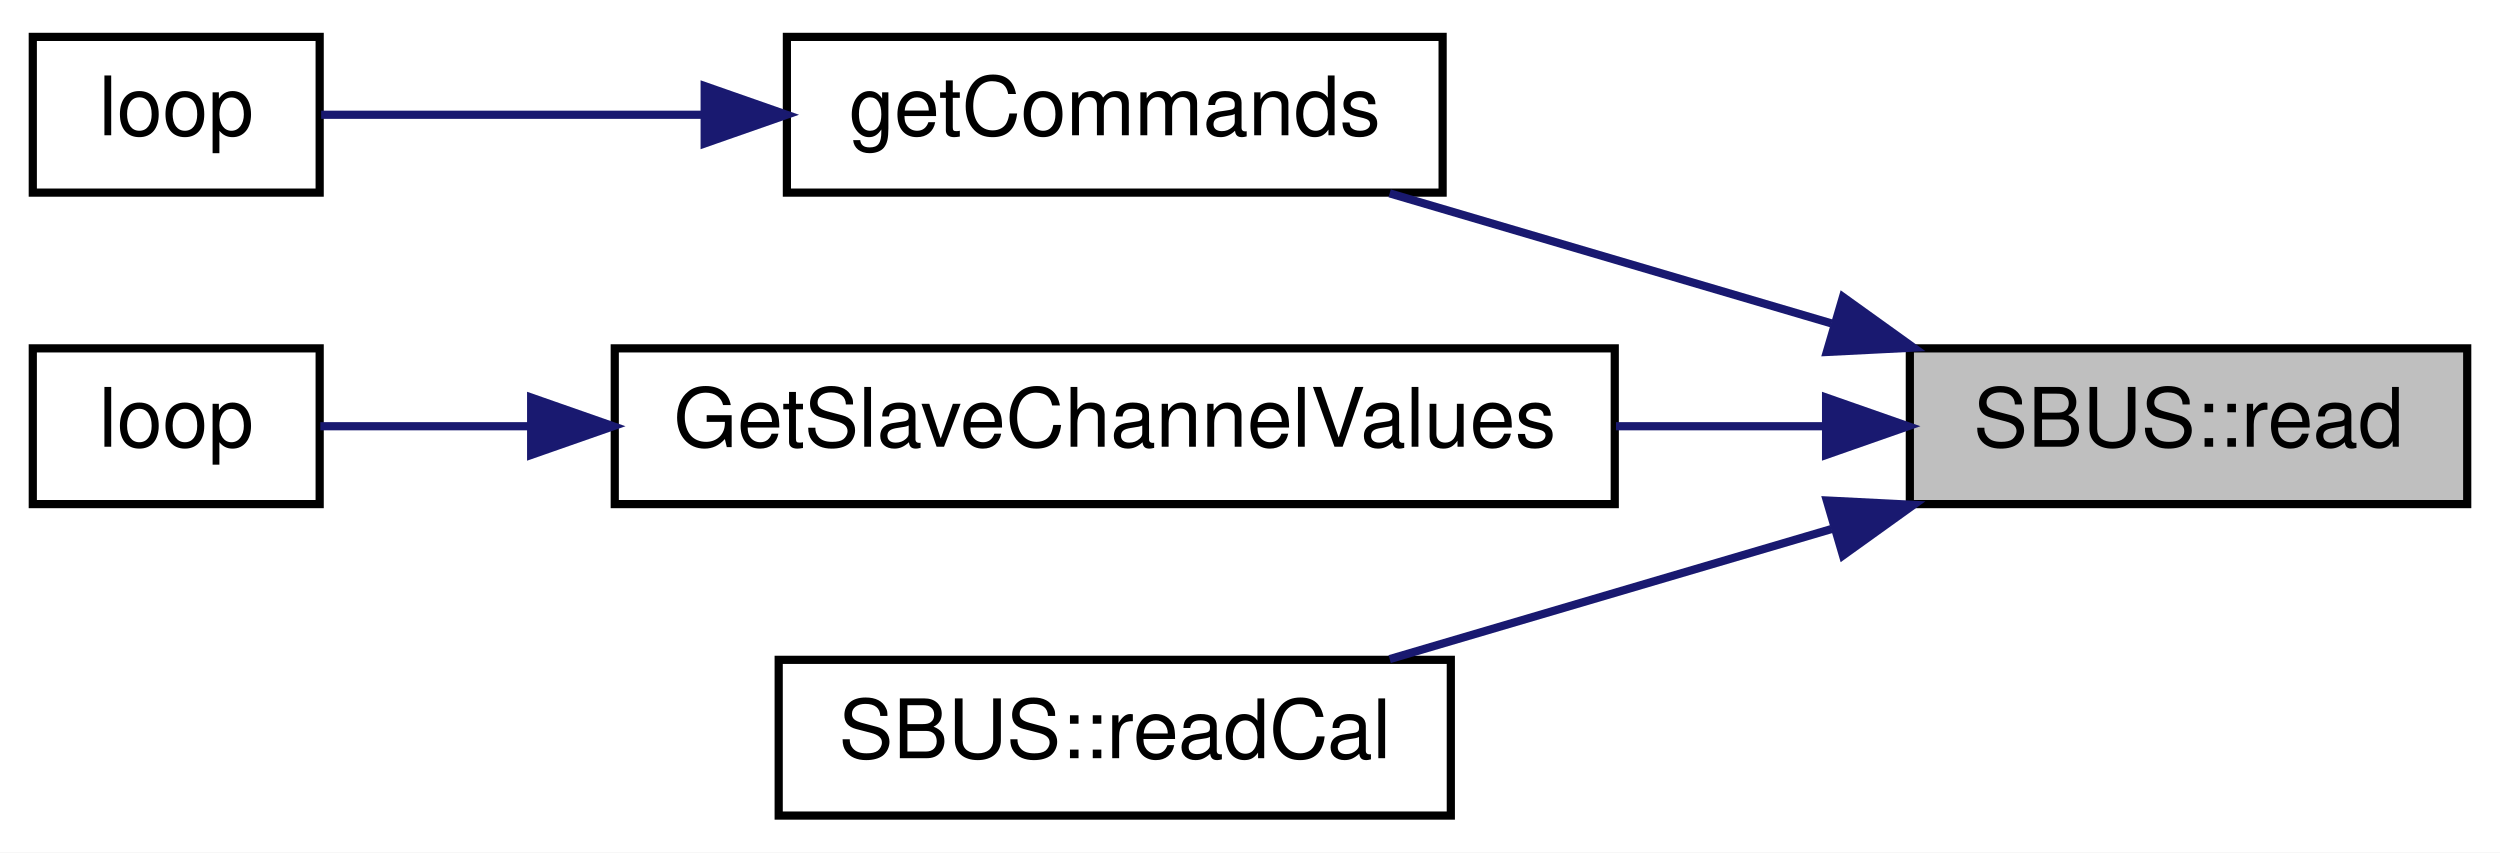
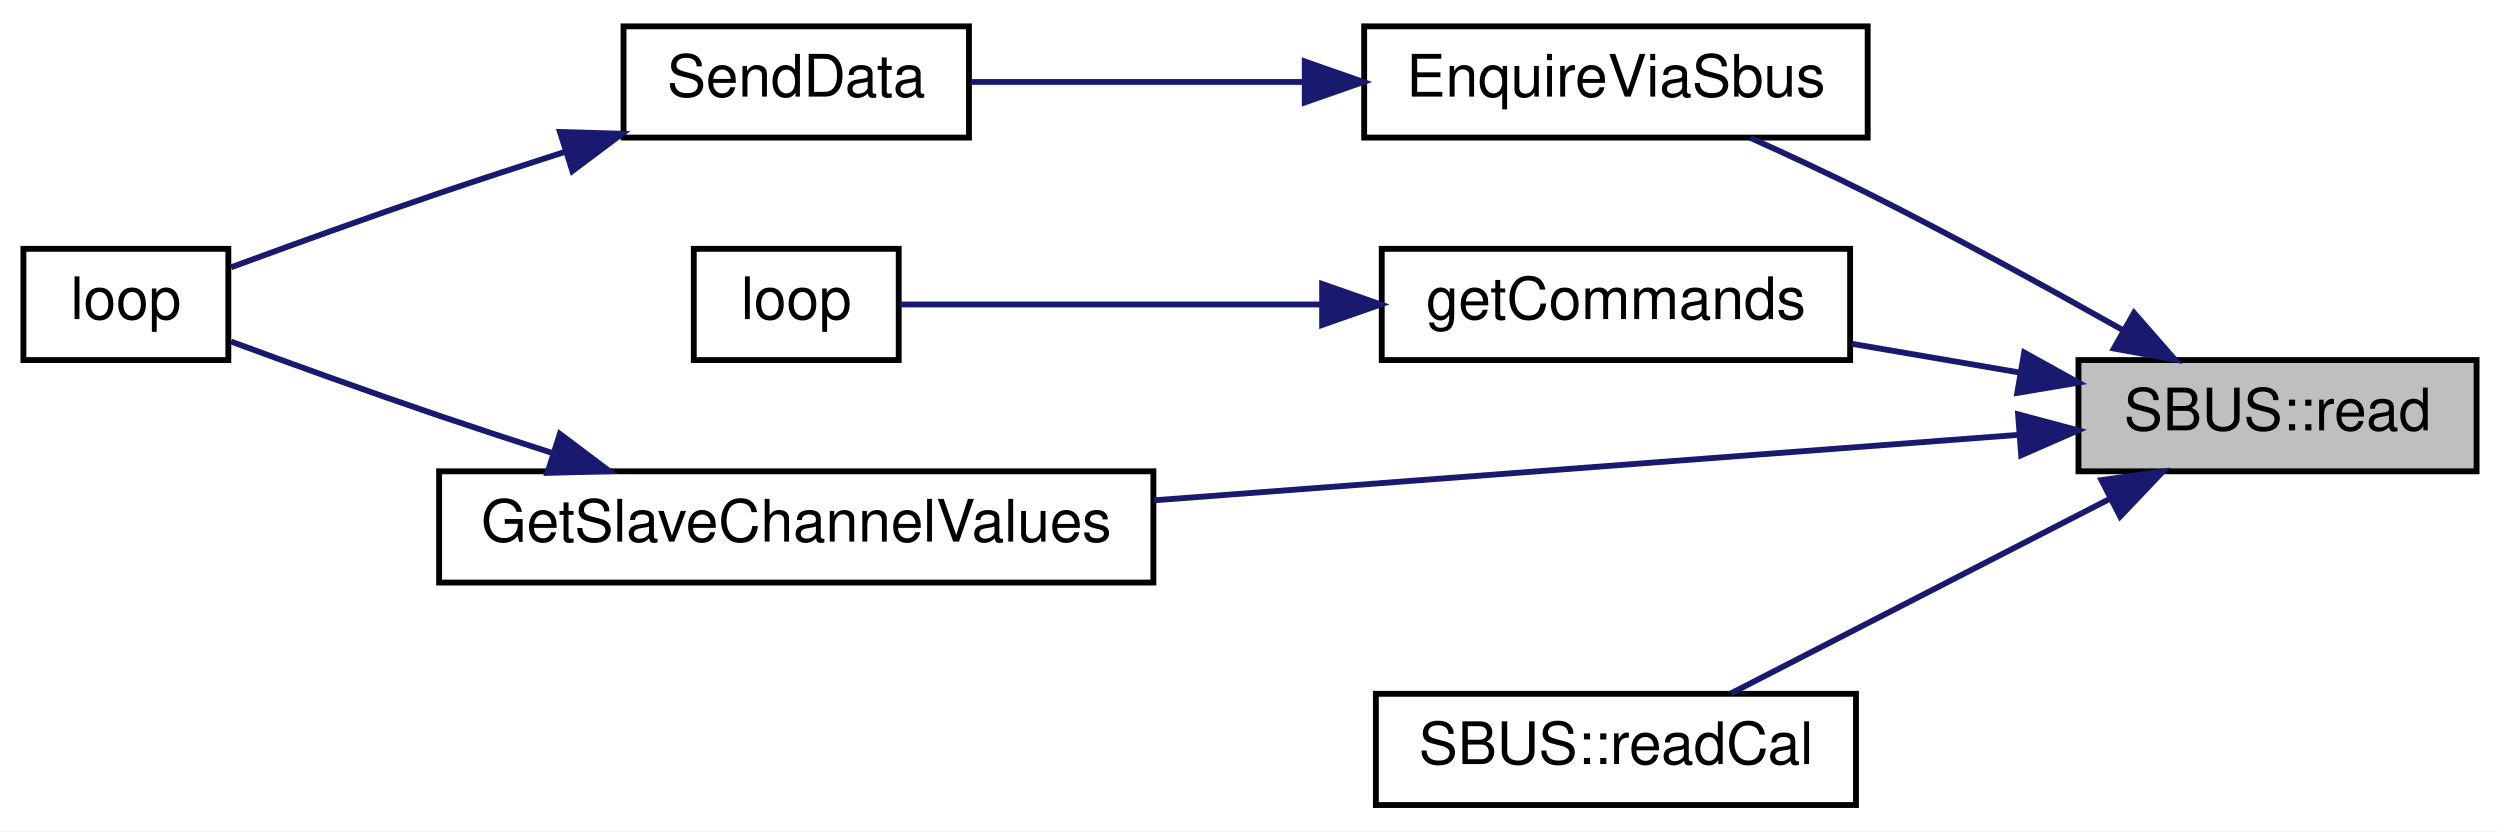
- <svg xmlns="http://www.w3.org/2000/svg" xmlns:xlink="http://www.w3.org/1999/xlink" width="305pt" height="104pt" viewBox="0.00 0.00 305.00 104.00">
-   <g id="graph0" class="graph" transform="scale(1 1) rotate(0) translate(4 100)">
-     <polygon fill="white" stroke="transparent" points="-4,4 -4,-100 301,-100 301,4 -4,4" />
+ <svg xmlns="http://www.w3.org/2000/svg" xmlns:xlink="http://www.w3.org/1999/xlink" width="427pt" height="142pt" viewBox="0.00 0.00 427.00 142.00">
+   <g id="graph0" class="graph" transform="scale(1 1) rotate(0) translate(4 138)">
+     <polygon fill="white" stroke="transparent" points="-4,4 -4,-138 423,-138 423,4 -4,4" />
    <g id="node1" class="node">
      <g id="a_node1">
        <a xlink:title=" ">
-           <polygon fill="#bfbfbf" stroke="black" points="229,-38.5 229,-57.5 297,-57.5 297,-38.5 229,-38.5" />
-           <text text-anchor="middle" x="263" y="-45.5" font-family="Helvetica,sans-Serif" font-size="10.00">SBUS::read</text>
+           <polygon fill="#bfbfbf" stroke="black" points="351,-57.5 351,-76.5 419,-76.5 419,-57.5 351,-57.5" />
+           <text text-anchor="middle" x="385" y="-64.5" font-family="Helvetica,sans-Serif" font-size="10.00">SBUS::read</text>
        </a>
      </g>
    </g>
    <g id="node2" class="node">
      <g id="a_node2">
-         <a xlink:href="_quadcopter_2src_2main_8cpp.html#a1b77774f1cb110ce91fbdbd73b0577ce" target="_top" xlink:title=" ">
-           <polygon fill="white" stroke="black" points="92,-76.5 92,-95.5 172,-95.5 172,-76.5 92,-76.5" />
-           <text text-anchor="middle" x="132" y="-83.5" font-family="Helvetica,sans-Serif" font-size="10.00">getCommands</text>
+         <a xlink:href="_transmitter_code_2src_2main_8cpp.html#a57b442083b948aa6e531361249120354" target="_top" xlink:title=" ">
+           <polygon fill="white" stroke="black" points="229,-114.5 229,-133.5 315,-133.5 315,-114.5 229,-114.5" />
+           <text text-anchor="middle" x="272" y="-121.5" font-family="Helvetica,sans-Serif" font-size="10.00">EnquireViaSbus</text>
        </a>
      </g>
    </g>
    <g id="edge1" class="edge">
-       <path fill="none" stroke="midnightblue" d="M219.45,-60.54C201.9,-65.7 181.89,-71.6 165.54,-76.41" />
-       <polygon fill="midnightblue" stroke="midnightblue" points="220.84,-63.77 229.45,-57.59 218.87,-57.06 220.84,-63.77" />
+       <path fill="none" stroke="midnightblue" d="M358.66,-81.58C345.73,-88.86 329.66,-97.66 315,-105 308.56,-108.22 301.46,-111.53 294.95,-114.46" />
+       <polygon fill="midnightblue" stroke="midnightblue" points="360.49,-84.56 367.46,-76.59 357.04,-78.47 360.49,-84.56" />
    </g>
-     <g id="node4" class="node">
-       <g id="a_node4">
+     <g id="node5" class="node">
+       <g id="a_node5">
+         <a xlink:href="_quadcopter_2src_2main_8cpp.html#a1b77774f1cb110ce91fbdbd73b0577ce" target="_top" xlink:title=" ">
+           <polygon fill="white" stroke="black" points="232,-76.5 232,-95.5 312,-95.5 312,-76.5 232,-76.5" />
+           <text text-anchor="middle" x="272" y="-83.5" font-family="Helvetica,sans-Serif" font-size="10.00">getCommands</text>
+         </a>
+       </g>
+     </g>
+     <g id="edge4" class="edge">
+       <path fill="none" stroke="midnightblue" d="M341.01,-74.36C331.57,-75.97 321.62,-77.68 312.34,-79.27" />
+       <polygon fill="midnightblue" stroke="midnightblue" points="341.73,-77.79 351,-72.65 340.55,-70.89 341.73,-77.79" />
+     </g>
+     <g id="node7" class="node">
+       <g id="a_node7">
        <a xlink:href="_transmitter_code_2src_2main_8cpp.html#a4635a8fc77c9f57fca53a5206cd5e571" target="_top" xlink:title=" ">
          <polygon fill="white" stroke="black" points="71,-38.5 71,-57.5 193,-57.5 193,-38.5 71,-38.5" />
          <text text-anchor="middle" x="132" y="-45.5" font-family="Helvetica,sans-Serif" font-size="10.00">GetSlaveChannelValues</text>
        </a>
      </g>
    </g>
-     <g id="edge3" class="edge">
-       <path fill="none" stroke="midnightblue" d="M218.7,-48C210.49,-48 201.77,-48 193.15,-48" />
-       <polygon fill="midnightblue" stroke="midnightblue" points="218.78,-51.5 228.78,-48 218.78,-44.5 218.78,-51.5" />
+     <g id="edge6" class="edge">
+       <path fill="none" stroke="midnightblue" d="M340.78,-63.73C300.04,-60.64 238.62,-56 193.11,-52.55" />
+       <polygon fill="midnightblue" stroke="midnightblue" points="340.69,-67.23 350.93,-64.5 341.22,-60.25 340.69,-67.23" />
    </g>
-     <g id="node6" class="node">
-       <g id="a_node6">
+     <g id="node8" class="node">
+       <g id="a_node8">
        <a xlink:href="class_s_b_u_s.html#a385df1b8fcb453e5a63eae01fb394c61" target="_top" xlink:title=" ">
-           <polygon fill="white" stroke="black" points="91,-0.5 91,-19.5 173,-19.5 173,-0.5 91,-0.5" />
-           <text text-anchor="middle" x="132" y="-7.5" font-family="Helvetica,sans-Serif" font-size="10.00">SBUS::readCal</text>
+           <polygon fill="white" stroke="black" points="231,-0.5 231,-19.5 313,-19.5 313,-0.5 231,-0.5" />
+           <text text-anchor="middle" x="272" y="-7.5" font-family="Helvetica,sans-Serif" font-size="10.00">SBUS::readCal</text>
        </a>
      </g>
    </g>
-     <g id="edge5" class="edge">
-       <path fill="none" stroke="midnightblue" d="M219.45,-35.46C201.9,-30.3 181.89,-24.4 165.54,-19.59" />
-       <polygon fill="midnightblue" stroke="midnightblue" points="218.87,-38.94 229.45,-38.41 220.84,-32.23 218.87,-38.94" />
+     <g id="edge8" class="edge">
+       <path fill="none" stroke="midnightblue" d="M356.39,-52.82C336.2,-42.45 309.35,-28.67 291.64,-19.57" />
+       <polygon fill="midnightblue" stroke="midnightblue" points="354.93,-56 365.42,-57.46 358.12,-49.78 354.93,-56" />
    </g>
    <g id="node3" class="node">
      <g id="a_node3">
-         <a xlink:href="_quadcopter_2src_2main_8cpp.html#afe461d27b9c48d5921c00d521181f12f" target="_top" xlink:title=" ">
+         <a xlink:href="_radio_functions_8cpp.html#a049bfb836e7aa4a3a48a1a4bd225fafc" target="_top" xlink:title=" ">
+           <polygon fill="white" stroke="black" points="102.5,-114.5 102.5,-133.5 161.5,-133.5 161.5,-114.5 102.5,-114.5" />
+           <text text-anchor="middle" x="132" y="-121.5" font-family="Helvetica,sans-Serif" font-size="10.00">SendData</text>
+         </a>
+       </g>
+     </g>
+     <g id="edge2" class="edge">
+       <path fill="none" stroke="midnightblue" d="M218.66,-124C199.38,-124 178.25,-124 161.8,-124" />
+       <polygon fill="midnightblue" stroke="midnightblue" points="218.85,-127.5 228.85,-124 218.85,-120.5 218.85,-127.5" />
+     </g>
+     <g id="node4" class="node">
+       <g id="a_node4">
+         <a xlink:href="_transmitter_code_2src_2main_8cpp.html#ad3cb30894c94eb016e98bdcaa899ac86" target="_top" xlink:title=" ">
          <polygon fill="white" stroke="black" points="0,-76.5 0,-95.5 35,-95.5 35,-76.5 0,-76.5" />
          <text text-anchor="middle" x="17.5" y="-83.5" font-family="Helvetica,sans-Serif" font-size="10.00">loop</text>
        </a>
      </g>
    </g>
-     <g id="edge2" class="edge">
-       <path fill="none" stroke="midnightblue" d="M81.74,-86C65.05,-86 47.53,-86 35.18,-86" />
-       <polygon fill="midnightblue" stroke="midnightblue" points="81.97,-89.5 91.97,-86 81.97,-82.5 81.97,-89.5" />
+     <g id="edge3" class="edge">
+       <path fill="none" stroke="midnightblue" d="M92.64,-112.11C85.43,-109.8 77.97,-107.36 71,-105 59.07,-100.95 45.71,-96.12 35.46,-92.34" />
+       <polygon fill="midnightblue" stroke="midnightblue" points="91.64,-115.46 102.23,-115.15 93.76,-108.79 91.64,-115.46" />
    </g>
-     <g id="node5" class="node">
-       <g id="a_node5">
-         <a xlink:href="_transmitter_code_2src_2main_8cpp.html#ad3cb30894c94eb016e98bdcaa899ac86" target="_top" xlink:title=" ">
-           <polygon fill="white" stroke="black" points="0,-38.5 0,-57.5 35,-57.5 35,-38.5 0,-38.5" />
-           <text text-anchor="middle" x="17.5" y="-45.5" font-family="Helvetica,sans-Serif" font-size="10.00">loop</text>
+     <g id="node6" class="node">
+       <g id="a_node6">
+         <a xlink:href="_quadcopter_2src_2main_8cpp.html#afe461d27b9c48d5921c00d521181f12f" target="_top" xlink:title=" ">
+           <polygon fill="white" stroke="black" points="114.5,-76.5 114.5,-95.5 149.5,-95.5 149.5,-76.5 114.5,-76.5" />
+           <text text-anchor="middle" x="132" y="-83.5" font-family="Helvetica,sans-Serif" font-size="10.00">loop</text>
        </a>
      </g>
    </g>
-     <g id="edge4" class="edge">
-       <path fill="none" stroke="midnightblue" d="M60.72,-48C51.21,-48 42.26,-48 35.08,-48" />
-       <polygon fill="midnightblue" stroke="midnightblue" points="60.8,-51.5 70.8,-48 60.8,-44.5 60.8,-51.5" />
+     <g id="edge5" class="edge">
+       <path fill="none" stroke="midnightblue" d="M221.69,-86C196.54,-86 167.59,-86 149.79,-86" />
+       <polygon fill="midnightblue" stroke="midnightblue" points="221.82,-89.5 231.82,-86 221.82,-82.5 221.82,-89.5" />
+     </g>
+     <g id="edge7" class="edge">
+       <path fill="none" stroke="midnightblue" d="M90.17,-60.68C83.74,-62.75 77.18,-64.9 71,-67 59.07,-71.05 45.71,-75.88 35.46,-79.66" />
+       <polygon fill="midnightblue" stroke="midnightblue" points="91.62,-63.89 100.09,-57.52 89.5,-57.23 91.62,-63.89" />
    </g>
  </g>
</svg>
